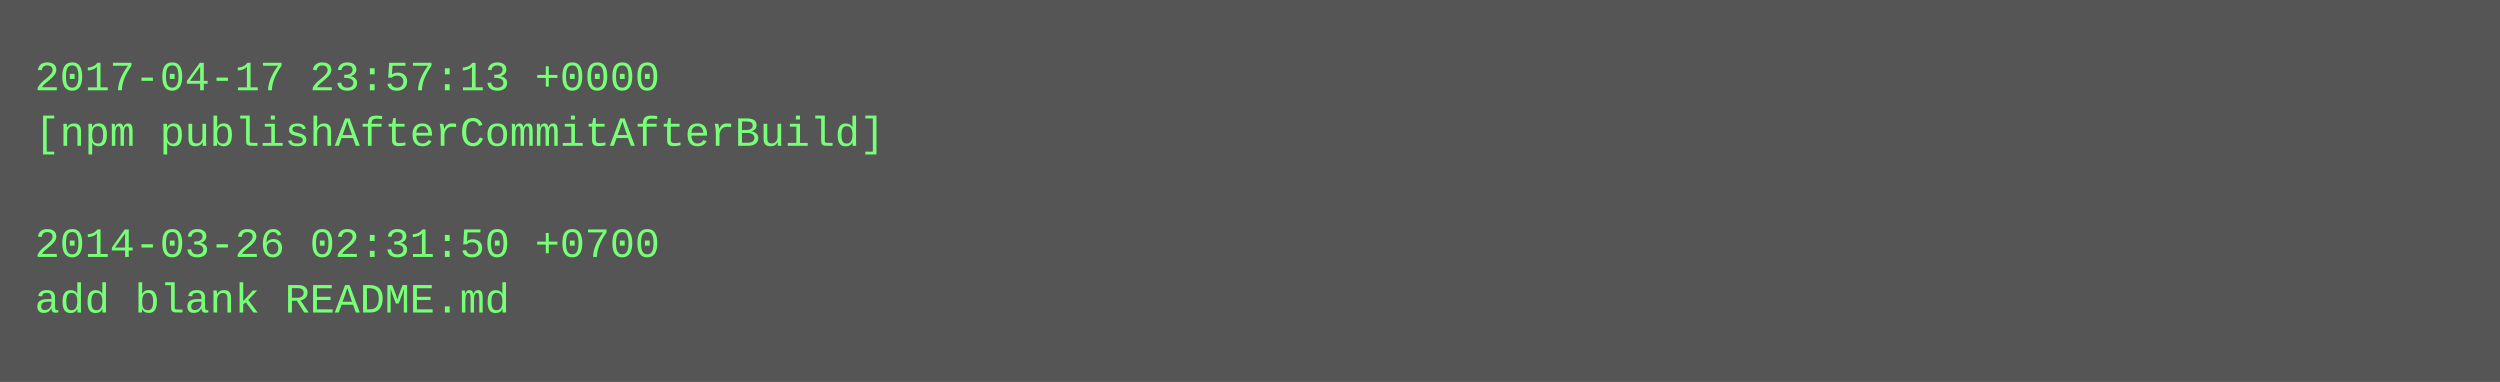
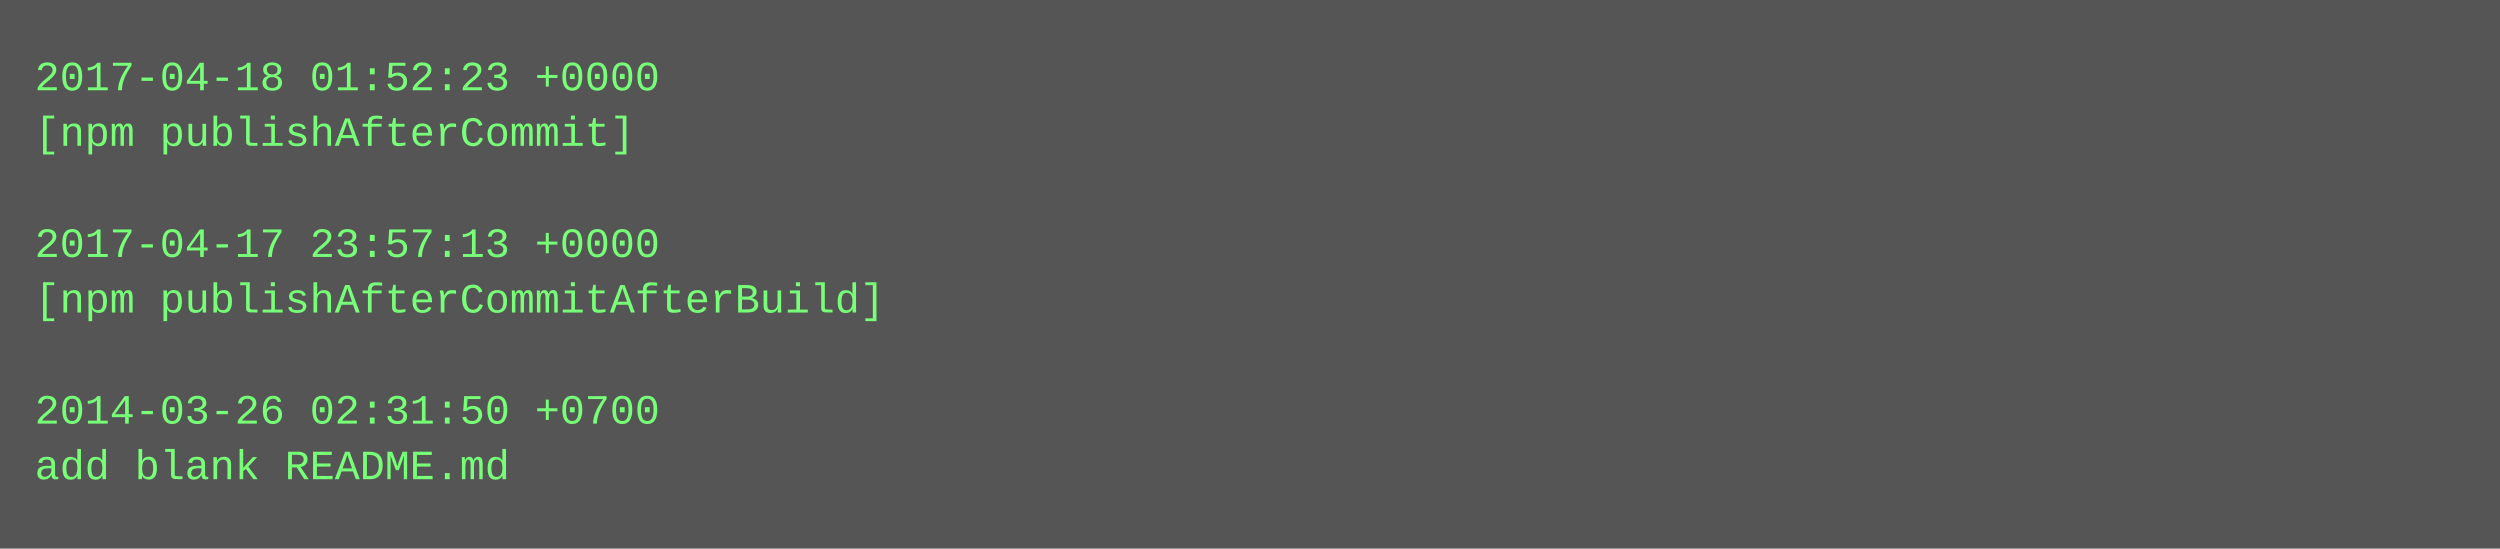
- <svg xmlns="http://www.w3.org/2000/svg" height="110" width="720">
-   <rect height="110" fill="#555" width="720" />
+ <svg xmlns="http://www.w3.org/2000/svg" height="158" width="720">
+   <rect height="158" fill="#555" width="720" />
  <text fill="#7f7" font-family="Courier New" font-size="12" xml:space="preserve">
-     <tspan x="10" y="26">2017-04-17 23:57:13 +0000</tspan>
-     <tspan x="10" y="42">[npm publishAfterCommitAfterBuild]</tspan>
+     <tspan x="10" y="26">2017-04-18 01:52:23 +0000</tspan>
+     <tspan x="10" y="42">[npm publishAfterCommit]</tspan>
    <tspan x="10" y="58" />
-     <tspan x="10" y="74">2014-03-26 02:31:50 +0700</tspan>
-     <tspan x="10" y="90">add blank README.md</tspan>
+     <tspan x="10" y="74">2017-04-17 23:57:13 +0000</tspan>
+     <tspan x="10" y="90">[npm publishAfterCommitAfterBuild]</tspan>
+     <tspan x="10" y="106" />
+     <tspan x="10" y="122">2014-03-26 02:31:50 +0700</tspan>
+     <tspan x="10" y="138">add blank README.md</tspan>
  </text>
</svg>
